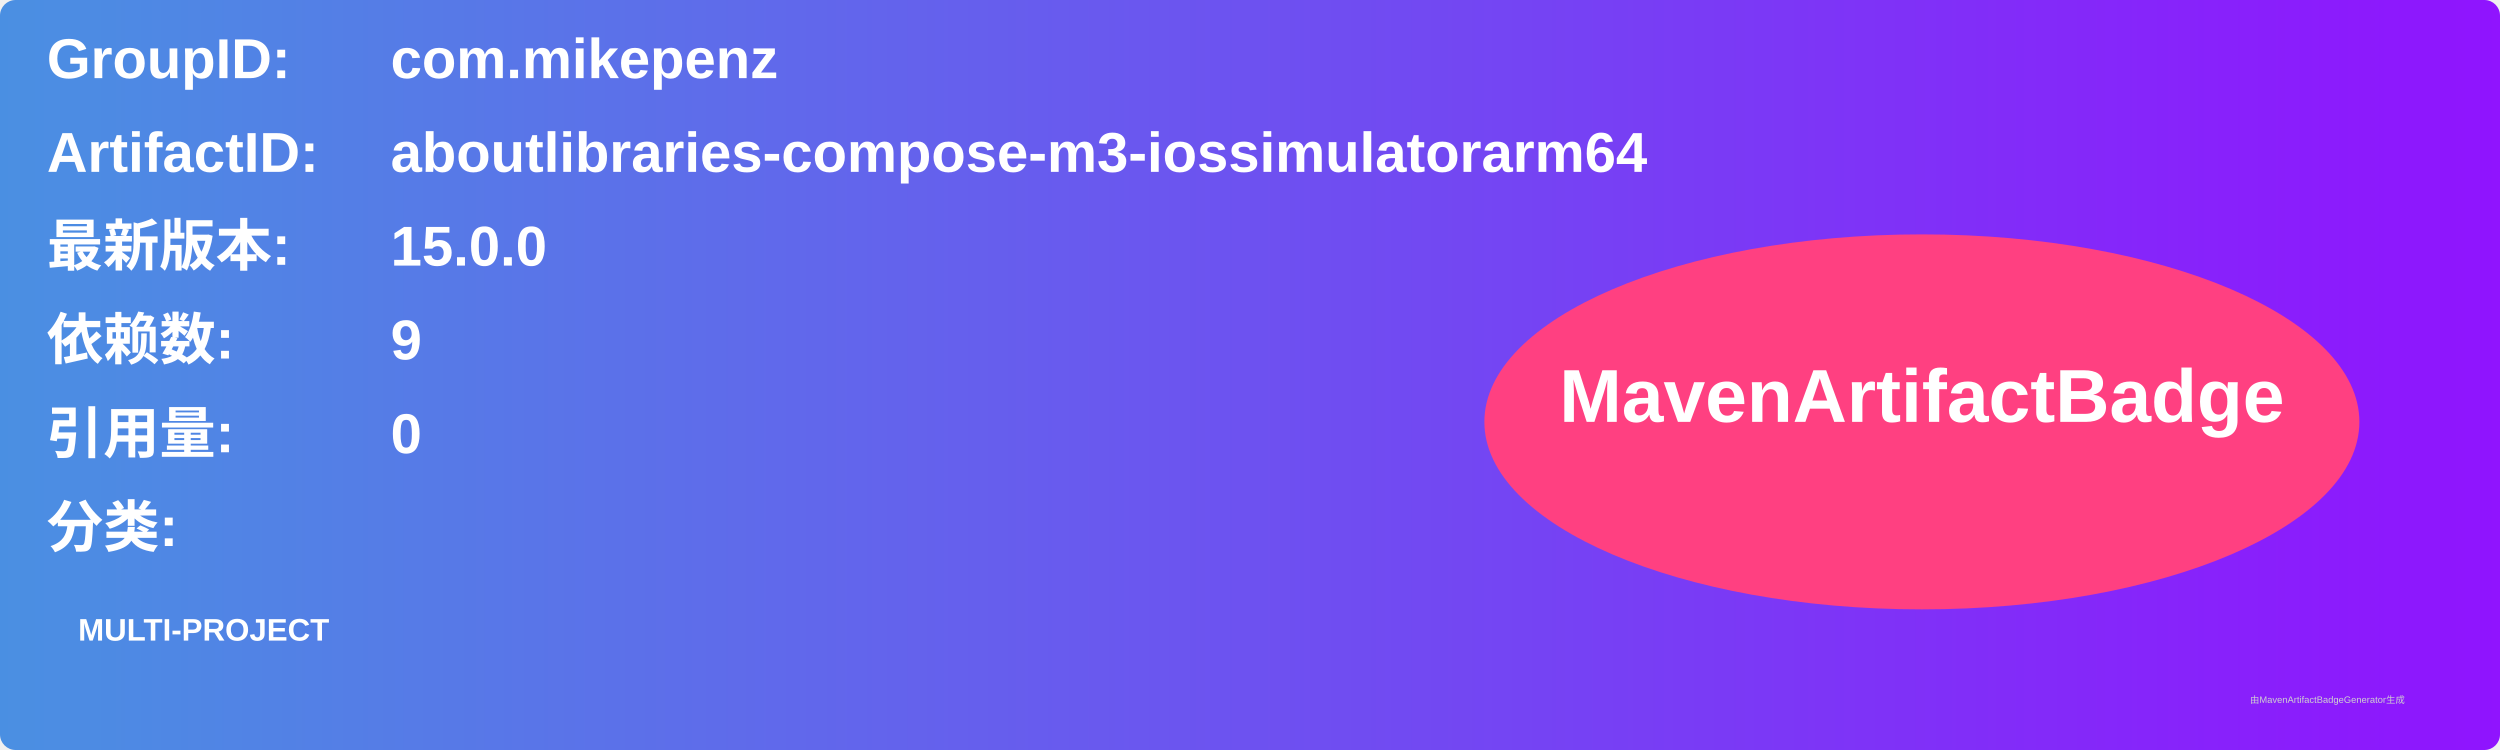
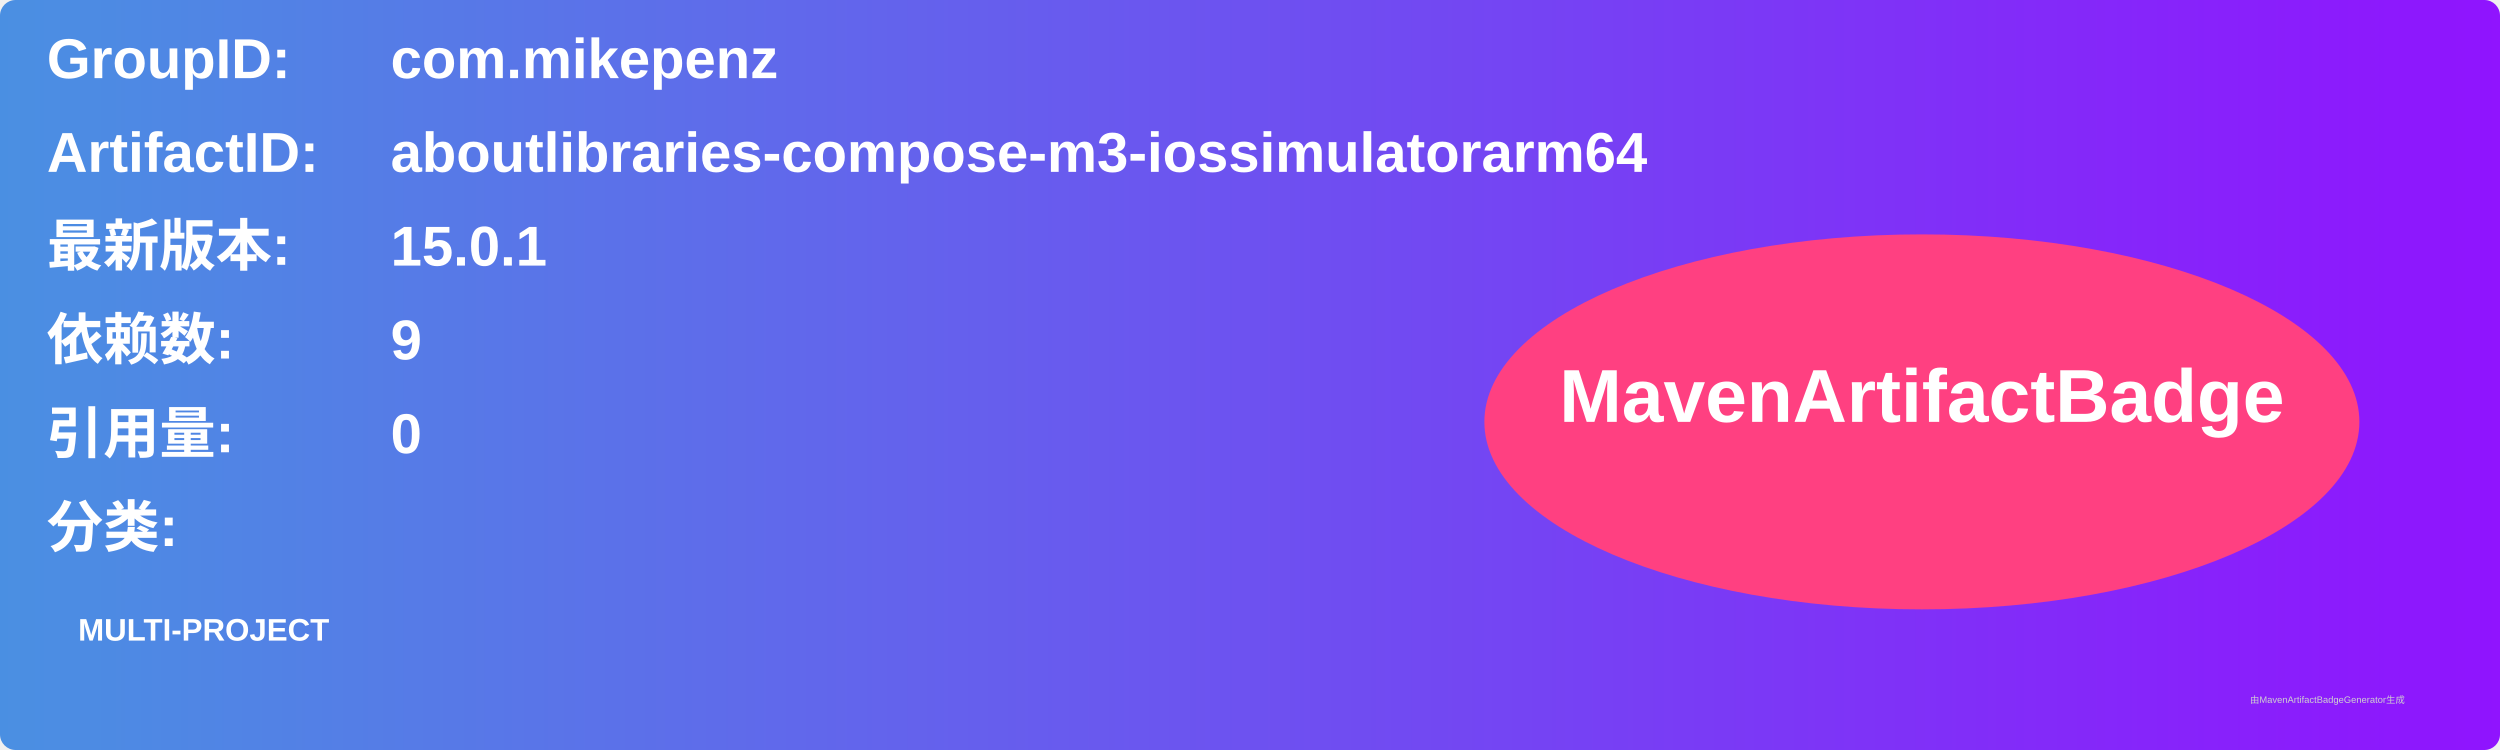
<svg xmlns="http://www.w3.org/2000/svg" width="800" height="240" viewBox="0 0 800 240">
  <linearGradient id="grad" x1="0%" y1="0%" x2="100%" y2="0%">
    <stop offset="0%" stop-color="#4a90e2" />
    <stop offset="100%" stop-color="#9013fe" />
  </linearGradient>
  <rect width="100%" height="100%" rx="5" ry="5" fill="url(#grad)" />
  <g transform="translate(15, 15)">
    <text x="0" y="10" font-family="Arial" font-size="18" fill="white" font-weight="bold" width="260">GroupID:</text>
    <text x="110" y="10" font-family="Arial" font-size="18" fill="white" font-weight="bold" width="460">com.mikepenz</text>
    <text x="0" y="40" font-family="Arial" font-size="18" fill="white" font-weight="bold" width="260">ArtifactID:</text>
    <text x="110" y="40" font-family="Arial" font-size="18" fill="white" font-weight="bold" width="460">aboutlibraries-compose-m3-iossimulatorarm64</text>
    <text x="0" y="70" font-family="Arial" font-size="18" fill="white" font-weight="bold">最新版本:</text>
    <text x="110" y="70" font-family="Arial" font-size="18" fill="white" font-weight="bold">
-       <tspan font-weight="bold">15.0.0</tspan>
+       <tspan font-weight="bold">15.0.1</tspan>
    </text>
    <text x="0" y="100" font-family="Arial" font-size="18" fill="white" font-weight="bold">依赖数: </text>
    <text x="110" y="100" font-family="Arial" font-size="18" fill="white">
      <tspan font-weight="bold">9</tspan>
    </text>
    <text x="0" y="130" font-family="Arial" font-size="18" fill="white" font-weight="bold">引用量: </text>
    <text x="110" y="130" font-family="Arial" font-size="18" fill="white">
      <tspan font-weight="bold">0</tspan>
    </text>
    <text x="0" y="160" font-family="Arial" font-size="18" fill="white" font-weight="bold">分类:</text>
    <text x="10" y="190" font-family="Arial" font-size="10" fill="white">
      <tspan font-weight="bold">MULTI-PROJECT</tspan>
    </text>
    <ellipse cx="600" cy="120" rx="140" ry="60" fill="#ff4081" />
    <text x="600" y="120" text-anchor="middle" font-family="Arial" font-size="24" fill="white" font-weight="bold">MavenArtifactBadge</text>
  </g>
  <text x="720" y="225" font-family="Arial" font-size="3" fill="#d0d0d0">由MavenArtifactBadgeGenerator生成</text>
</svg>
